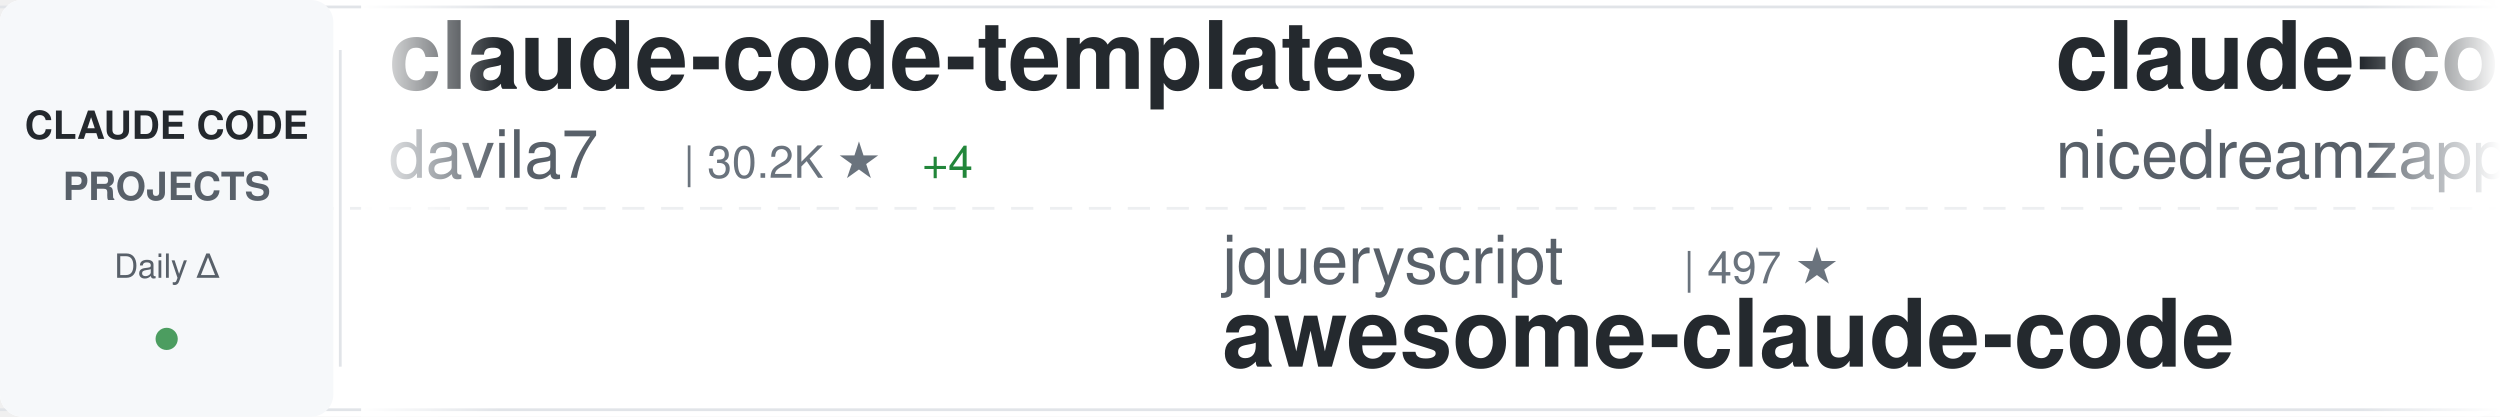
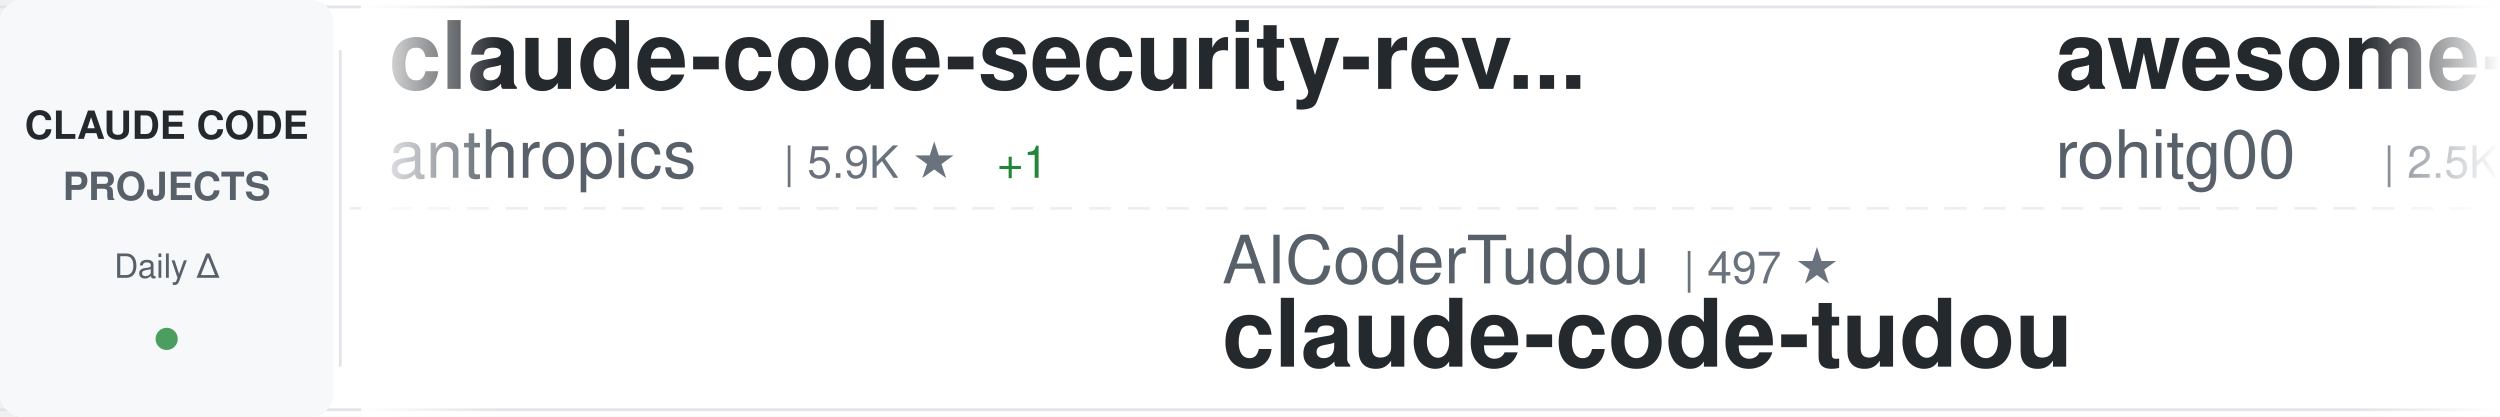
<svg xmlns="http://www.w3.org/2000/svg" width="900" height="150">
  <defs>
    <linearGradient id="awesomeLeftFade" x1="0%" y1="0%" x2="100%" y2="0%">
      <stop offset="0%" style="stop-color:#ffffff;stop-opacity:1" />
      <stop offset="100%" style="stop-color:#ffffff;stop-opacity:0" />
    </linearGradient>
    <linearGradient id="awesomeRightFade" x1="0%" y1="0%" x2="100%" y2="0%">
      <stop offset="0%" style="stop-color:#ffffff;stop-opacity:0" />
      <stop offset="100%" style="stop-color:#ffffff;stop-opacity:1" />
    </linearGradient>
  </defs>
  <rect width="900" height="150" fill="#ffffff" rx="8" />
  <rect x="0" y="2" width="900" height="1" fill="#e1e4e8" />
  <rect x="0" y="147" width="900" height="1" fill="#e1e4e8" />
  <line x1="0" y1="75" x2="900" y2="75" stroke="#e1e4e8" stroke-width="1" stroke-dasharray="8 6" opacity="0.6" />
  <rect x="0" y="0" width="120" height="150" fill="#f6f8fa" rx="8" />
  <text x="60" y="50" font-family="-apple-system, BlinkMacSystemFont, 'Segoe UI', Helvetica, Arial, sans-serif" font-size="14" font-weight="600" fill="#24292e" text-anchor="middle">CLAUDE CODE</text>
  <text x="60" y="72" font-family="-apple-system, BlinkMacSystemFont, 'Segoe UI', Helvetica, Arial, sans-serif" font-size="14" font-weight="600" fill="#586069" text-anchor="middle">PROJECTS</text>
  <text x="60" y="100" font-family="-apple-system, BlinkMacSystemFont, 'Segoe UI', Helvetica, Arial, sans-serif" font-size="12" font-weight="500" fill="#586069" text-anchor="middle">Daily Δ</text>
  <circle cx="60" cy="122" r="4" fill="#22863a" opacity="0.8" />
  <rect x="122" y="18" width="1" height="114" fill="#e1e4e8" />
  <clipPath id="awesomeTickerClip">
    <rect x="130" y="0" width="770" height="150" />
  </clipPath>
  <g clip-path="url(#awesomeTickerClip)">
    <g id="awesomeTickerItems">
      <animateTransform attributeName="transform" attributeType="XML" type="translate" from="0 0" to="-3000 0" dur="54s" repeatCount="indefinite" />
      <g transform="translate(0, 0)">
+         <text x="140" y="32" font-family="-apple-system, BlinkMacSystemFont, 'Segoe UI', Helvetica, Arial, sans-serif" font-size="34" font-weight="600" fill="#24292e">claude-code-security-rev...</text>
+         <text x="140" y="64" font-family="-apple-system, BlinkMacSystemFont, 'Segoe UI', Helvetica, Arial, sans-serif" font-size="24" font-weight="400" fill="#586069">anthropics</text>
+         <text x="282" y="64" font-family="-apple-system, BlinkMacSystemFont, 'Segoe UI', Helvetica, Arial, sans-serif" font-size="16" font-weight="500" fill="#6a737d">| 5.9K ★</text>
+         <text x="359" y="64" font-family="-apple-system, BlinkMacSystemFont, 'Segoe UI', Helvetica, Arial, sans-serif" font-size="16" font-weight="500" fill="#22863a"> +1</text>
+       </g>
+       <g transform="translate(300, 0)">
+         <text x="140" y="102" font-family="-apple-system, BlinkMacSystemFont, 'Segoe UI', Helvetica, Arial, sans-serif" font-size="24" font-weight="400" fill="#586069">AICoderTudou</text>
+         <text x="306" y="102" font-family="-apple-system, BlinkMacSystemFont, 'Segoe UI', Helvetica, Arial, sans-serif" font-size="16" font-weight="500" fill="#6a737d">| 497 ★</text>
+         <text x="140" y="132" font-family="-apple-system, BlinkMacSystemFont, 'Segoe UI', Helvetica, Arial, sans-serif" font-size="34" font-weight="600" fill="#24292e">claude-code-tudou</text>
+       </g>
+       <g transform="translate(600, 0)">
+         <text x="140" y="32" font-family="-apple-system, BlinkMacSystemFont, 'Segoe UI', Helvetica, Arial, sans-serif" font-size="34" font-weight="600" fill="#24292e">awesome-claude-code-tool...</text>
+         <text x="140" y="64" font-family="-apple-system, BlinkMacSystemFont, 'Segoe UI', Helvetica, Arial, sans-serif" font-size="24" font-weight="400" fill="#586069">rohitg00</text>
+         <text x="258" y="64" font-family="-apple-system, BlinkMacSystemFont, 'Segoe UI', Helvetica, Arial, sans-serif" font-size="16" font-weight="500" fill="#6a737d">| 2.5K ★</text>
+         <text x="335" y="64" font-family="-apple-system, BlinkMacSystemFont, 'Segoe UI', Helvetica, Arial, sans-serif" font-size="16" font-weight="500" fill="#22863a"> +1</text>
+       </g>
+       <g transform="translate(900, 0)">
+         <text x="140" y="102" font-family="-apple-system, BlinkMacSystemFont, 'Segoe UI', Helvetica, Arial, sans-serif" font-size="24" font-weight="400" fill="#586069">affaan-m</text>
+         <text x="258" y="102" font-family="-apple-system, BlinkMacSystemFont, 'Segoe UI', Helvetica, Arial, sans-serif" font-size="16" font-weight="500" fill="#6a737d">| 239.9K ★</text>
+         <text x="353" y="102" font-family="-apple-system, BlinkMacSystemFont, 'Segoe UI', Helvetica, Arial, sans-serif" font-size="16" font-weight="500" fill="#22863a"> +32</text>
+         <text x="140" y="132" font-family="-apple-system, BlinkMacSystemFont, 'Segoe UI', Helvetica, Arial, sans-serif" font-size="34" font-weight="600" fill="#24292e">ECC</text>
+       </g>
+       <g transform="translate(1200, 0)">
+         <text x="140" y="32" font-family="-apple-system, BlinkMacSystemFont, 'Segoe UI', Helvetica, Arial, sans-serif" font-size="34" font-weight="600" fill="#24292e">claude-code-action</text>
+         <text x="140" y="64" font-family="-apple-system, BlinkMacSystemFont, 'Segoe UI', Helvetica, Arial, sans-serif" font-size="24" font-weight="400" fill="#586069">anthropics</text>
+         <text x="282" y="64" font-family="-apple-system, BlinkMacSystemFont, 'Segoe UI', Helvetica, Arial, sans-serif" font-size="16" font-weight="500" fill="#6a737d">| 8.6K ★</text>
+         <text x="359" y="64" font-family="-apple-system, BlinkMacSystemFont, 'Segoe UI', Helvetica, Arial, sans-serif" font-size="16" font-weight="500" fill="#22863a"> +2</text>
+       </g>
+       <g transform="translate(1500, 0)">
+         <text x="140" y="102" font-family="-apple-system, BlinkMacSystemFont, 'Segoe UI', Helvetica, Arial, sans-serif" font-size="24" font-weight="400" fill="#586069">VoltAgent</text>
+         <text x="270" y="102" font-family="-apple-system, BlinkMacSystemFont, 'Segoe UI', Helvetica, Arial, sans-serif" font-size="16" font-weight="500" fill="#6a737d">| 24.3K ★</text>
+         <text x="356" y="102" font-family="-apple-system, BlinkMacSystemFont, 'Segoe UI', Helvetica, Arial, sans-serif" font-size="16" font-weight="500" fill="#22863a"> +3</text>
+         <text x="140" y="132" font-family="-apple-system, BlinkMacSystemFont, 'Segoe UI', Helvetica, Arial, sans-serif" font-size="34" font-weight="600" fill="#24292e">awesome-claude-code-suba...</text>
+       </g>
+       <g transform="translate(1800, 0)">
        <text x="140" y="32" font-family="-apple-system, BlinkMacSystemFont, 'Segoe UI', Helvetica, Arial, sans-serif" font-size="34" font-weight="600" fill="#24292e">claude-code-templates</text>
        <text x="140" y="64" font-family="-apple-system, BlinkMacSystemFont, 'Segoe UI', Helvetica, Arial, sans-serif" font-size="24" font-weight="400" fill="#586069">davila7</text>
        <text x="246" y="64" font-family="-apple-system, BlinkMacSystemFont, 'Segoe UI', Helvetica, Arial, sans-serif" font-size="16" font-weight="500" fill="#6a737d">| 30.2K ★</text>
-         <text x="332" y="64" font-family="-apple-system, BlinkMacSystemFont, 'Segoe UI', Helvetica, Arial, sans-serif" font-size="16" font-weight="500" fill="#22863a"> +4</text>
-       </g>
-       <g transform="translate(300, 0)">
-         <text x="140" y="102" font-family="-apple-system, BlinkMacSystemFont, 'Segoe UI', Helvetica, Arial, sans-serif" font-size="24" font-weight="400" fill="#586069">jqueryscript</text>
-         <text x="306" y="102" font-family="-apple-system, BlinkMacSystemFont, 'Segoe UI', Helvetica, Arial, sans-serif" font-size="16" font-weight="500" fill="#6a737d">| 497 ★</text>
-         <text x="140" y="132" font-family="-apple-system, BlinkMacSystemFont, 'Segoe UI', Helvetica, Arial, sans-serif" font-size="34" font-weight="600" fill="#24292e">awesome-claude-code</text>
-       </g>
-       <g transform="translate(600, 0)">
-         <text x="140" y="32" font-family="-apple-system, BlinkMacSystemFont, 'Segoe UI', Helvetica, Arial, sans-serif" font-size="34" font-weight="600" fill="#24292e">claude-code-local</text>
-         <text x="140" y="64" font-family="-apple-system, BlinkMacSystemFont, 'Segoe UI', Helvetica, Arial, sans-serif" font-size="24" font-weight="400" fill="#586069">nicedreamzapp</text>
-         <text x="318" y="64" font-family="-apple-system, BlinkMacSystemFont, 'Segoe UI', Helvetica, Arial, sans-serif" font-size="16" font-weight="500" fill="#6a737d">| 3.2K ★</text>
-       </g>
-       <g transform="translate(900, 0)">
-         <text x="140" y="102" font-family="-apple-system, BlinkMacSystemFont, 'Segoe UI', Helvetica, Arial, sans-serif" font-size="24" font-weight="400" fill="#586069">wanshuiyin</text>
-         <text x="282" y="102" font-family="-apple-system, BlinkMacSystemFont, 'Segoe UI', Helvetica, Arial, sans-serif" font-size="16" font-weight="500" fill="#6a737d">| 14.6K ★</text>
-         <text x="368" y="102" font-family="-apple-system, BlinkMacSystemFont, 'Segoe UI', Helvetica, Arial, sans-serif" font-size="16" font-weight="500" fill="#22863a"> +3</text>
-         <text x="140" y="132" font-family="-apple-system, BlinkMacSystemFont, 'Segoe UI', Helvetica, Arial, sans-serif" font-size="34" font-weight="600" fill="#24292e">Auto-claude-code-researc...</text>
-       </g>
-       <g transform="translate(1200, 0)">
-         <text x="140" y="32" font-family="-apple-system, BlinkMacSystemFont, 'Segoe UI', Helvetica, Arial, sans-serif" font-size="34" font-weight="600" fill="#24292e">claude-code-analysis</text>
-         <text x="140" y="64" font-family="-apple-system, BlinkMacSystemFont, 'Segoe UI', Helvetica, Arial, sans-serif" font-size="24" font-weight="400" fill="#586069">liuup</text>
-         <text x="222" y="64" font-family="-apple-system, BlinkMacSystemFont, 'Segoe UI', Helvetica, Arial, sans-serif" font-size="16" font-weight="500" fill="#6a737d">| 3.8K ★</text>
-         <text x="299" y="64" font-family="-apple-system, BlinkMacSystemFont, 'Segoe UI', Helvetica, Arial, sans-serif" font-size="16" font-weight="500" fill="#22863a"> +2</text>
-       </g>
-       <g transform="translate(1500, 0)">
-         <text x="140" y="102" font-family="-apple-system, BlinkMacSystemFont, 'Segoe UI', Helvetica, Arial, sans-serif" font-size="24" font-weight="400" fill="#586069">fuergaosi233</text>
-         <text x="306" y="102" font-family="-apple-system, BlinkMacSystemFont, 'Segoe UI', Helvetica, Arial, sans-serif" font-size="16" font-weight="500" fill="#6a737d">| 2.8K ★</text>
-         <text x="140" y="132" font-family="-apple-system, BlinkMacSystemFont, 'Segoe UI', Helvetica, Arial, sans-serif" font-size="34" font-weight="600" fill="#24292e">claude-code-proxy</text>
-       </g>
-       <g transform="translate(1800, 0)">
-         <text x="140" y="32" font-family="-apple-system, BlinkMacSystemFont, 'Segoe UI', Helvetica, Arial, sans-serif" font-size="34" font-weight="600" fill="#24292e">claude-code-tips</text>
-         <text x="140" y="64" font-family="-apple-system, BlinkMacSystemFont, 'Segoe UI', Helvetica, Arial, sans-serif" font-size="24" font-weight="400" fill="#586069">ykdojo</text>
-         <text x="234" y="64" font-family="-apple-system, BlinkMacSystemFont, 'Segoe UI', Helvetica, Arial, sans-serif" font-size="16" font-weight="500" fill="#6a737d">| 9.6K ★</text>
+         <text x="332" y="64" font-family="-apple-system, BlinkMacSystemFont, 'Segoe UI', Helvetica, Arial, sans-serif" font-size="16" font-weight="500" fill="#22863a"> +1</text>
      </g>
      <g transform="translate(2100, 0)">
-         <text x="140" y="102" font-family="-apple-system, BlinkMacSystemFont, 'Segoe UI', Helvetica, Arial, sans-serif" font-size="24" font-weight="400" fill="#586069">chauncygu</text>
-         <text x="270" y="102" font-family="-apple-system, BlinkMacSystemFont, 'Segoe UI', Helvetica, Arial, sans-serif" font-size="16" font-weight="500" fill="#6a737d">| 2.8K ★</text>
-         <text x="140" y="132" font-family="-apple-system, BlinkMacSystemFont, 'Segoe UI', Helvetica, Arial, sans-serif" font-size="34" font-weight="600" fill="#24292e">collection-claude-code-s...</text>
+         <text x="140" y="102" font-family="-apple-system, BlinkMacSystemFont, 'Segoe UI', Helvetica, Arial, sans-serif" font-size="24" font-weight="400" fill="#586069">VILA-Lab</text>
+         <text x="258" y="102" font-family="-apple-system, BlinkMacSystemFont, 'Segoe UI', Helvetica, Arial, sans-serif" font-size="16" font-weight="500" fill="#6a737d">| 2.1K ★</text>
+         <text x="140" y="132" font-family="-apple-system, BlinkMacSystemFont, 'Segoe UI', Helvetica, Arial, sans-serif" font-size="34" font-weight="600" fill="#24292e">Dive-into-Claude-Code</text>
      </g>
      <g transform="translate(2400, 0)">
-         <text x="140" y="32" font-family="-apple-system, BlinkMacSystemFont, 'Segoe UI', Helvetica, Arial, sans-serif" font-size="34" font-weight="600" fill="#24292e">claude-code-action</text>
-         <text x="140" y="64" font-family="-apple-system, BlinkMacSystemFont, 'Segoe UI', Helvetica, Arial, sans-serif" font-size="24" font-weight="400" fill="#586069">anthropics</text>
-         <text x="282" y="64" font-family="-apple-system, BlinkMacSystemFont, 'Segoe UI', Helvetica, Arial, sans-serif" font-size="16" font-weight="500" fill="#6a737d">| 8.6K ★</text>
+         <text x="140" y="32" font-family="-apple-system, BlinkMacSystemFont, 'Segoe UI', Helvetica, Arial, sans-serif" font-size="34" font-weight="600" fill="#24292e">Claude-Code</text>
+         <text x="140" y="64" font-family="-apple-system, BlinkMacSystemFont, 'Segoe UI', Helvetica, Arial, sans-serif" font-size="24" font-weight="400" fill="#586069">KPR111</text>
+         <text x="234" y="64" font-family="-apple-system, BlinkMacSystemFont, 'Segoe UI', Helvetica, Arial, sans-serif" font-size="16" font-weight="500" fill="#6a737d">| 18 ★</text>
      </g>
      <g transform="translate(2700, 0)">
-         <text x="140" y="102" font-family="-apple-system, BlinkMacSystemFont, 'Segoe UI', Helvetica, Arial, sans-serif" font-size="24" font-weight="400" fill="#586069">Alishahryar1</text>
-         <text x="306" y="102" font-family="-apple-system, BlinkMacSystemFont, 'Segoe UI', Helvetica, Arial, sans-serif" font-size="16" font-weight="500" fill="#6a737d">| 45.4K ★</text>
-         <text x="392" y="102" font-family="-apple-system, BlinkMacSystemFont, 'Segoe UI', Helvetica, Arial, sans-serif" font-size="16" font-weight="500" fill="#22863a"> +9</text>
-         <text x="140" y="132" font-family="-apple-system, BlinkMacSystemFont, 'Segoe UI', Helvetica, Arial, sans-serif" font-size="34" font-weight="600" fill="#24292e">free-claude-code</text>
+         <text x="140" y="102" font-family="-apple-system, BlinkMacSystemFont, 'Segoe UI', Helvetica, Arial, sans-serif" font-size="24" font-weight="400" fill="#586069">pengchengneo</text>
+         <text x="306" y="102" font-family="-apple-system, BlinkMacSystemFont, 'Segoe UI', Helvetica, Arial, sans-serif" font-size="16" font-weight="500" fill="#6a737d">| 1.7K ★</text>
+         <text x="383" y="102" font-family="-apple-system, BlinkMacSystemFont, 'Segoe UI', Helvetica, Arial, sans-serif" font-size="16" font-weight="500" fill="#22863a"> +1</text>
+         <text x="140" y="132" font-family="-apple-system, BlinkMacSystemFont, 'Segoe UI', Helvetica, Arial, sans-serif" font-size="34" font-weight="600" fill="#24292e">Claude-Code</text>
      </g>
      <g transform="translate(3000, 0)">
-         <text x="140" y="32" font-family="-apple-system, BlinkMacSystemFont, 'Segoe UI', Helvetica, Arial, sans-serif" font-size="34" font-weight="600" fill="#24292e">claude-code-templates</text>
-         <text x="140" y="64" font-family="-apple-system, BlinkMacSystemFont, 'Segoe UI', Helvetica, Arial, sans-serif" font-size="24" font-weight="400" fill="#586069">davila7</text>
-         <text x="246" y="64" font-family="-apple-system, BlinkMacSystemFont, 'Segoe UI', Helvetica, Arial, sans-serif" font-size="16" font-weight="500" fill="#6a737d">| 30.2K ★</text>
-         <text x="332" y="64" font-family="-apple-system, BlinkMacSystemFont, 'Segoe UI', Helvetica, Arial, sans-serif" font-size="16" font-weight="500" fill="#22863a"> +4</text>
+         <text x="140" y="32" font-family="-apple-system, BlinkMacSystemFont, 'Segoe UI', Helvetica, Arial, sans-serif" font-size="34" font-weight="600" fill="#24292e">claude-code-security-rev...</text>
+         <text x="140" y="64" font-family="-apple-system, BlinkMacSystemFont, 'Segoe UI', Helvetica, Arial, sans-serif" font-size="24" font-weight="400" fill="#586069">anthropics</text>
+         <text x="282" y="64" font-family="-apple-system, BlinkMacSystemFont, 'Segoe UI', Helvetica, Arial, sans-serif" font-size="16" font-weight="500" fill="#6a737d">| 5.9K ★</text>
+         <text x="359" y="64" font-family="-apple-system, BlinkMacSystemFont, 'Segoe UI', Helvetica, Arial, sans-serif" font-size="16" font-weight="500" fill="#22863a"> +1</text>
      </g>
      <g transform="translate(3300, 0)">
-         <text x="140" y="102" font-family="-apple-system, BlinkMacSystemFont, 'Segoe UI', Helvetica, Arial, sans-serif" font-size="24" font-weight="400" fill="#586069">jqueryscript</text>
+         <text x="140" y="102" font-family="-apple-system, BlinkMacSystemFont, 'Segoe UI', Helvetica, Arial, sans-serif" font-size="24" font-weight="400" fill="#586069">AICoderTudou</text>
        <text x="306" y="102" font-family="-apple-system, BlinkMacSystemFont, 'Segoe UI', Helvetica, Arial, sans-serif" font-size="16" font-weight="500" fill="#6a737d">| 497 ★</text>
-         <text x="140" y="132" font-family="-apple-system, BlinkMacSystemFont, 'Segoe UI', Helvetica, Arial, sans-serif" font-size="34" font-weight="600" fill="#24292e">awesome-claude-code</text>
+         <text x="140" y="132" font-family="-apple-system, BlinkMacSystemFont, 'Segoe UI', Helvetica, Arial, sans-serif" font-size="34" font-weight="600" fill="#24292e">claude-code-tudou</text>
      </g>
      <g transform="translate(3600, 0)">
-         <text x="140" y="32" font-family="-apple-system, BlinkMacSystemFont, 'Segoe UI', Helvetica, Arial, sans-serif" font-size="34" font-weight="600" fill="#24292e">claude-code-local</text>
-         <text x="140" y="64" font-family="-apple-system, BlinkMacSystemFont, 'Segoe UI', Helvetica, Arial, sans-serif" font-size="24" font-weight="400" fill="#586069">nicedreamzapp</text>
-         <text x="318" y="64" font-family="-apple-system, BlinkMacSystemFont, 'Segoe UI', Helvetica, Arial, sans-serif" font-size="16" font-weight="500" fill="#6a737d">| 3.2K ★</text>
+         <text x="140" y="32" font-family="-apple-system, BlinkMacSystemFont, 'Segoe UI', Helvetica, Arial, sans-serif" font-size="34" font-weight="600" fill="#24292e">awesome-claude-code-tool...</text>
+         <text x="140" y="64" font-family="-apple-system, BlinkMacSystemFont, 'Segoe UI', Helvetica, Arial, sans-serif" font-size="24" font-weight="400" fill="#586069">rohitg00</text>
+         <text x="258" y="64" font-family="-apple-system, BlinkMacSystemFont, 'Segoe UI', Helvetica, Arial, sans-serif" font-size="16" font-weight="500" fill="#6a737d">| 2.5K ★</text>
+         <text x="335" y="64" font-family="-apple-system, BlinkMacSystemFont, 'Segoe UI', Helvetica, Arial, sans-serif" font-size="16" font-weight="500" fill="#22863a"> +1</text>
      </g>
      <g transform="translate(3900, 0)">
-         <text x="140" y="102" font-family="-apple-system, BlinkMacSystemFont, 'Segoe UI', Helvetica, Arial, sans-serif" font-size="24" font-weight="400" fill="#586069">wanshuiyin</text>
-         <text x="282" y="102" font-family="-apple-system, BlinkMacSystemFont, 'Segoe UI', Helvetica, Arial, sans-serif" font-size="16" font-weight="500" fill="#6a737d">| 14.6K ★</text>
-         <text x="368" y="102" font-family="-apple-system, BlinkMacSystemFont, 'Segoe UI', Helvetica, Arial, sans-serif" font-size="16" font-weight="500" fill="#22863a"> +3</text>
-         <text x="140" y="132" font-family="-apple-system, BlinkMacSystemFont, 'Segoe UI', Helvetica, Arial, sans-serif" font-size="34" font-weight="600" fill="#24292e">Auto-claude-code-researc...</text>
+         <text x="140" y="102" font-family="-apple-system, BlinkMacSystemFont, 'Segoe UI', Helvetica, Arial, sans-serif" font-size="24" font-weight="400" fill="#586069">affaan-m</text>
+         <text x="258" y="102" font-family="-apple-system, BlinkMacSystemFont, 'Segoe UI', Helvetica, Arial, sans-serif" font-size="16" font-weight="500" fill="#6a737d">| 239.9K ★</text>
+         <text x="353" y="102" font-family="-apple-system, BlinkMacSystemFont, 'Segoe UI', Helvetica, Arial, sans-serif" font-size="16" font-weight="500" fill="#22863a"> +32</text>
+         <text x="140" y="132" font-family="-apple-system, BlinkMacSystemFont, 'Segoe UI', Helvetica, Arial, sans-serif" font-size="34" font-weight="600" fill="#24292e">ECC</text>
      </g>
    </g>
  </g>
  <rect x="130" y="0" width="50" height="150" fill="url(#awesomeLeftFade)" />
  <rect x="850" y="0" width="50" height="150" fill="url(#awesomeRightFade)" />
</svg>
